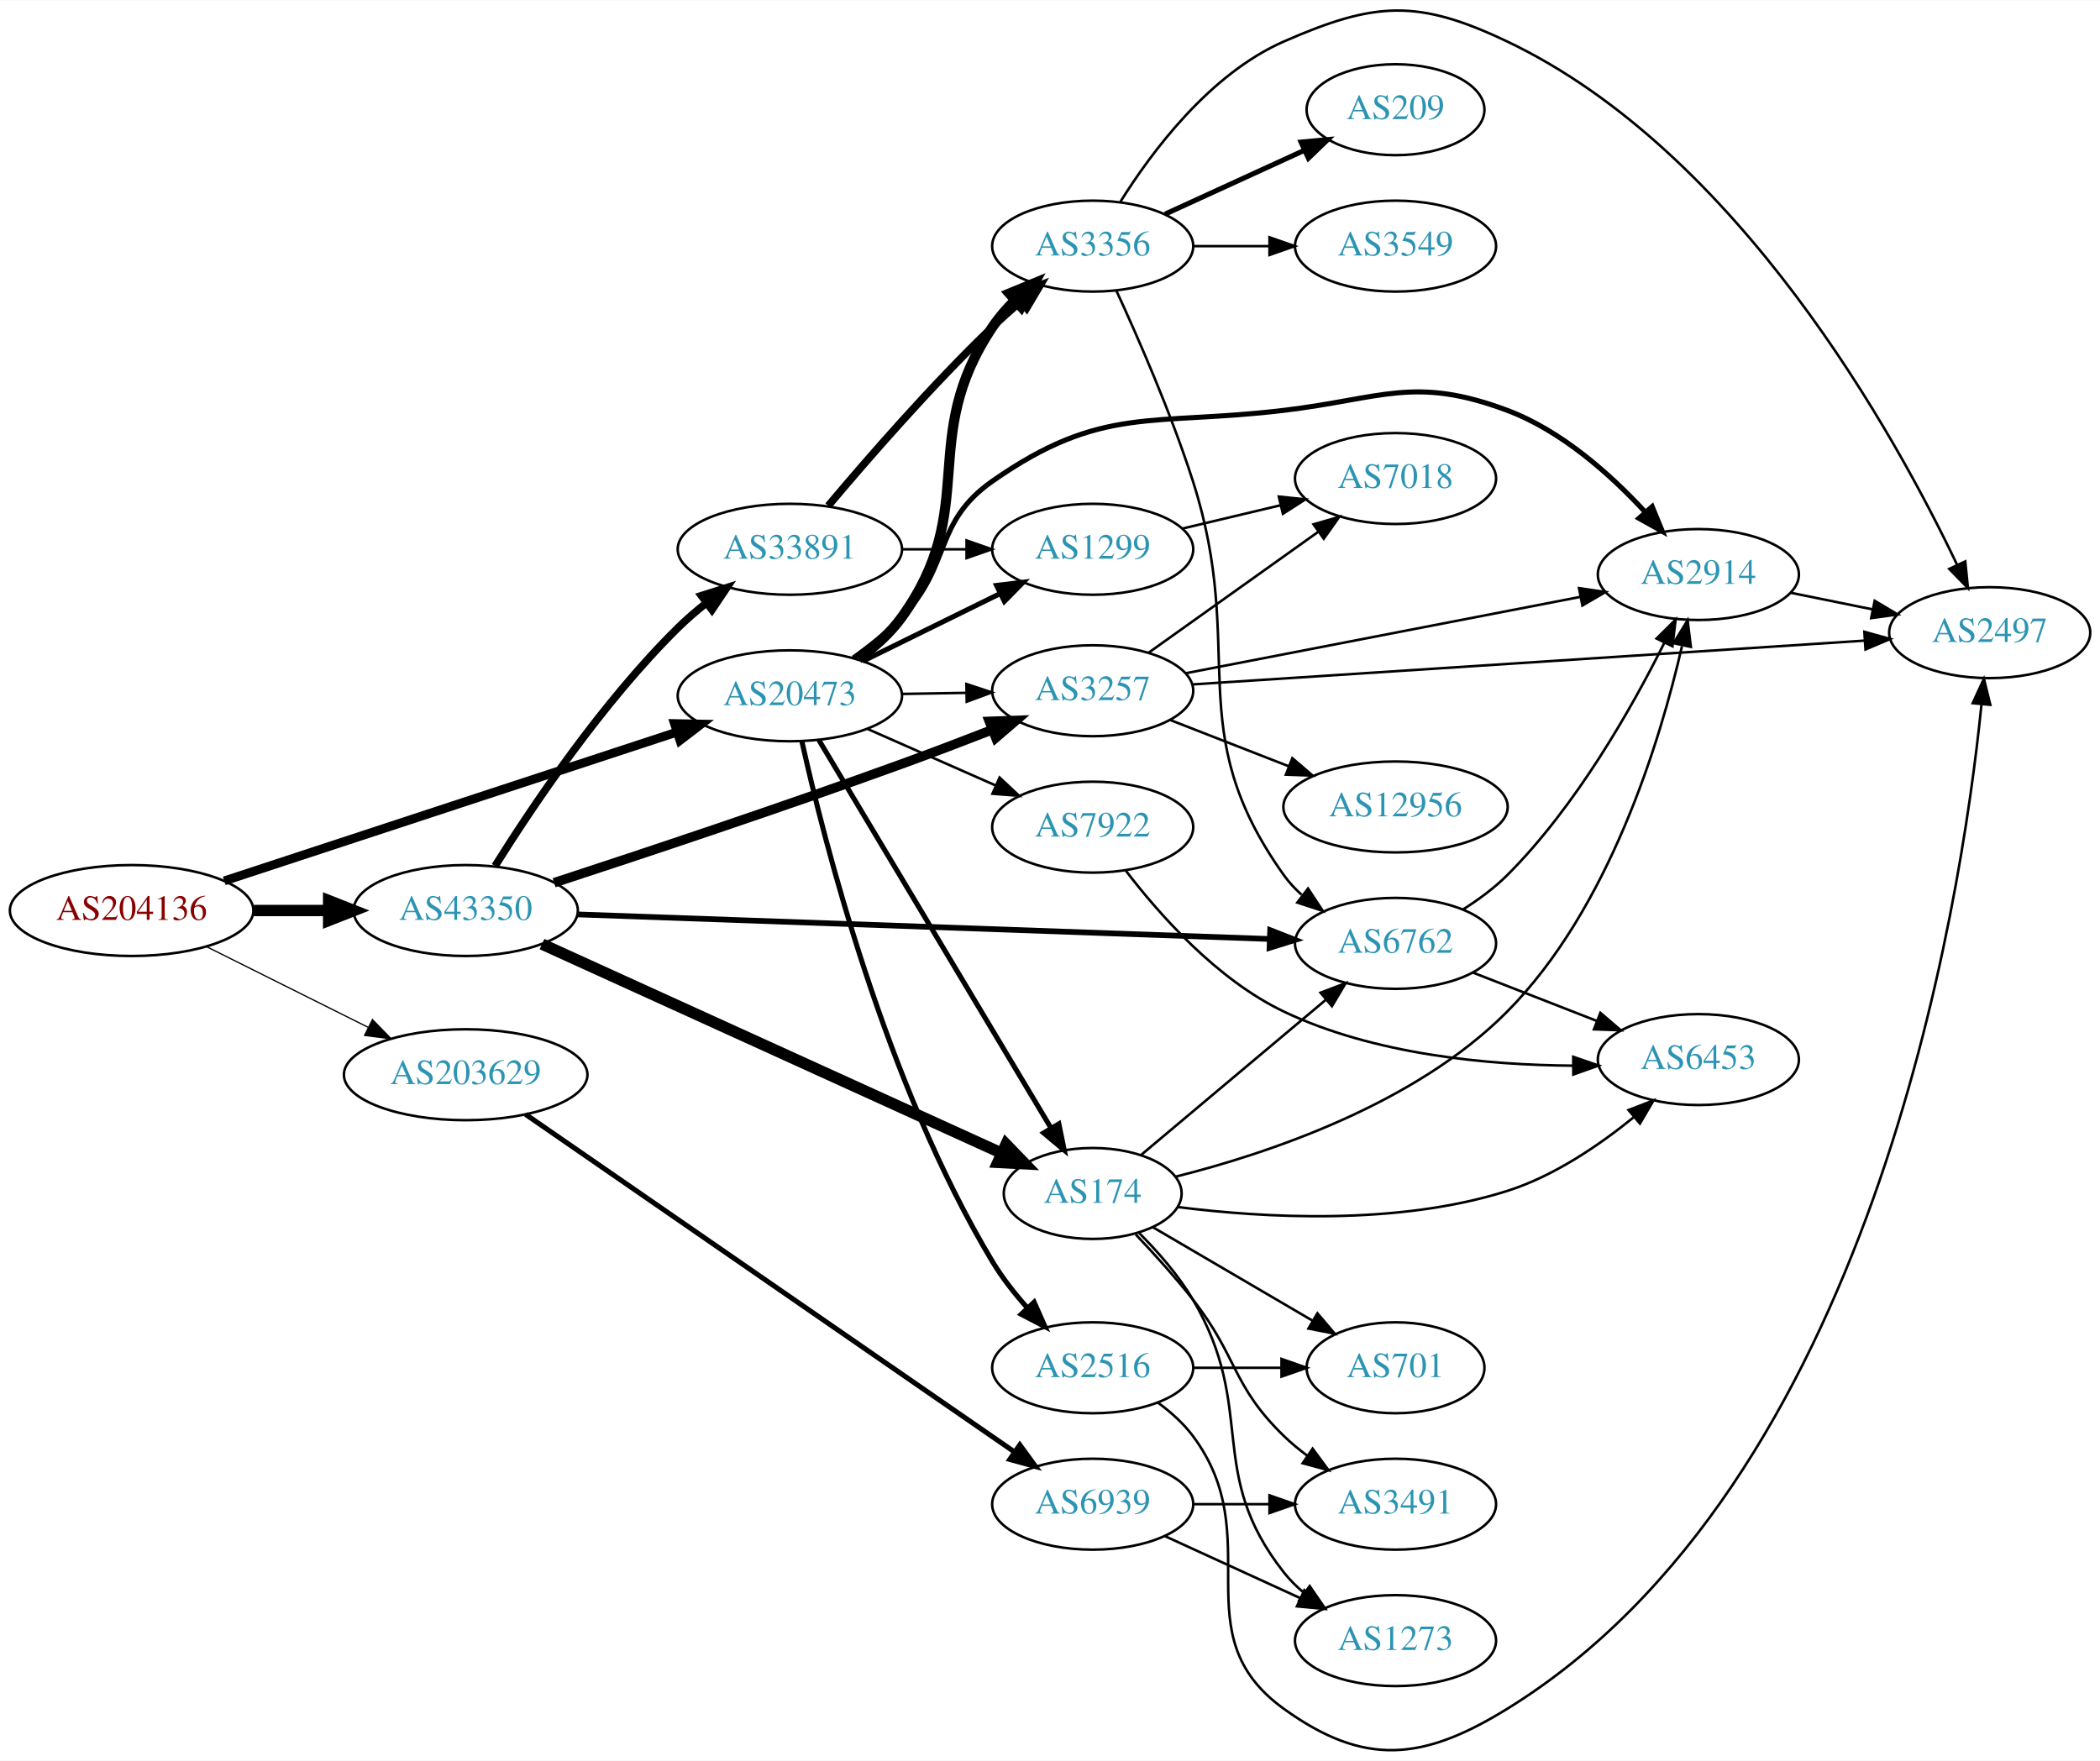
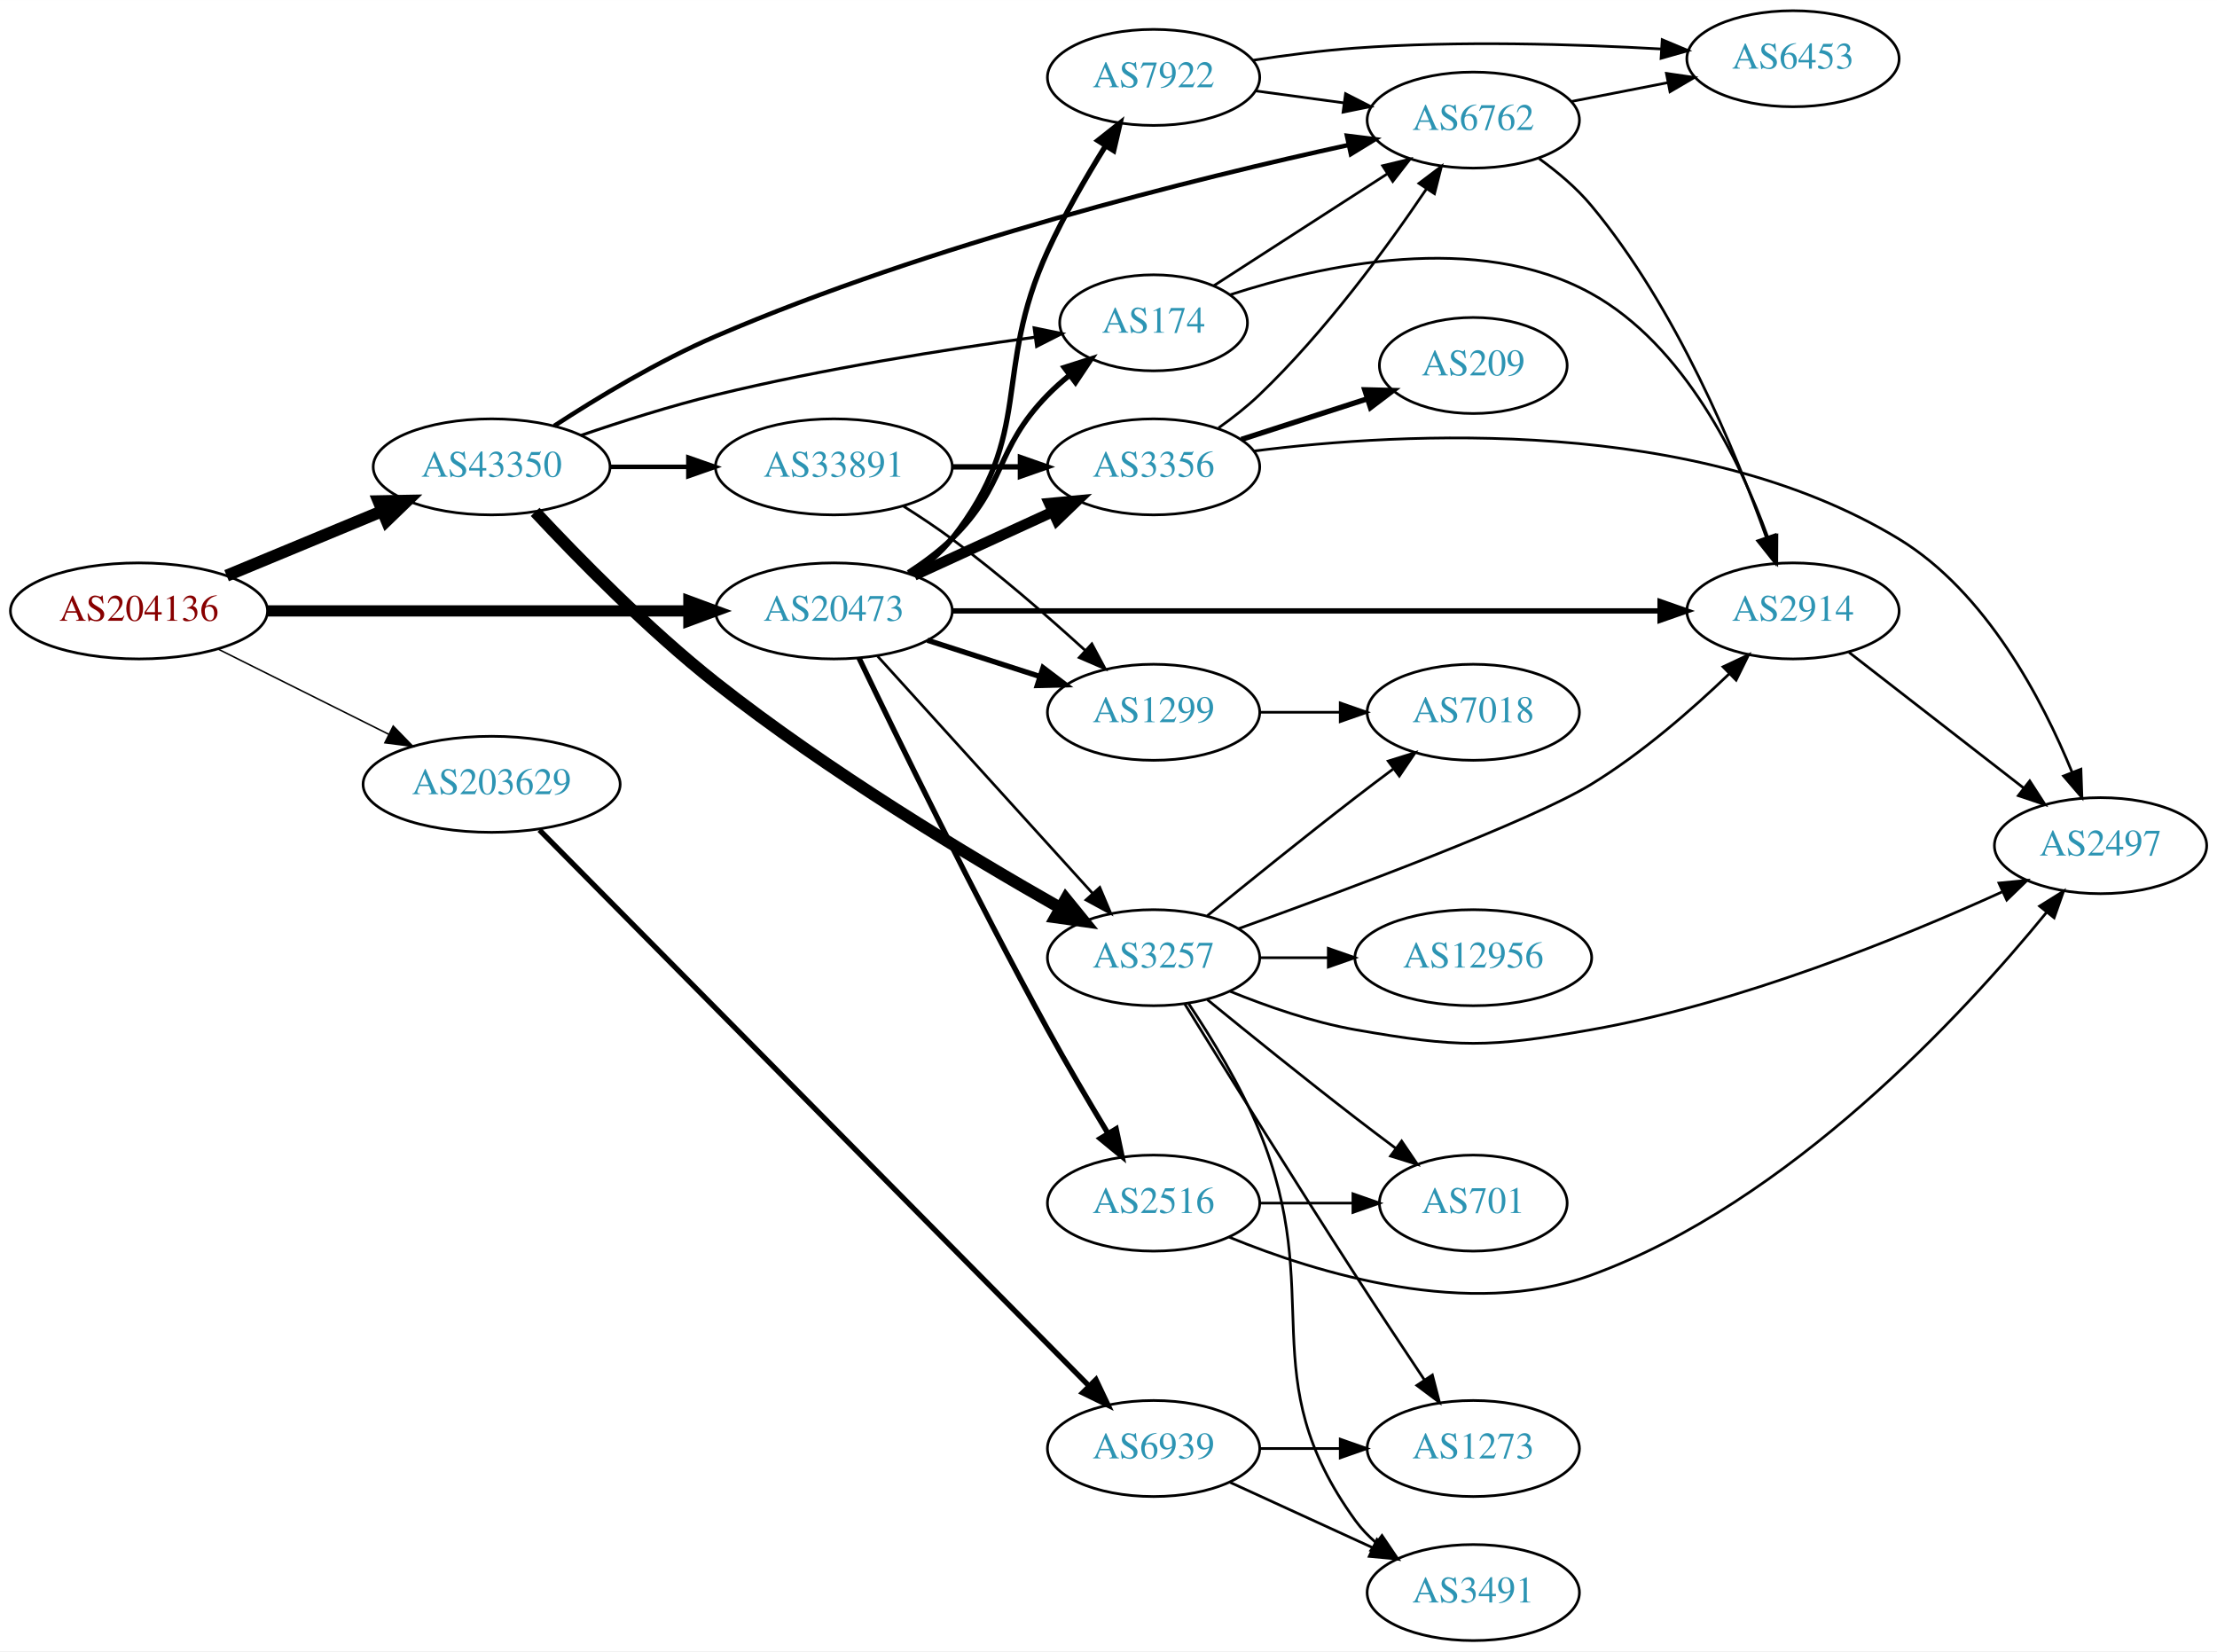
- <svg xmlns="http://www.w3.org/2000/svg" xmlns:xlink="http://www.w3.org/1999/xlink" width="831pt" height="697pt" viewBox="0.00 0.00 831.05 696.82">
-   <g id="graph0" class="graph" transform="scale(1 1) rotate(0) translate(4 692.817)">
-     <polygon fill="white" stroke="none" points="-4,4 -4,-692.817 827.046,-692.817 827.046,4 -4,4" />
+ <svg xmlns="http://www.w3.org/2000/svg" xmlns:xlink="http://www.w3.org/1999/xlink" width="831pt" height="619pt" viewBox="0.00 0.00 831.05 619.00">
+   <g id="graph0" class="graph" transform="scale(1 1) rotate(0) translate(4 615)">
+     <polygon fill="white" stroke="none" points="-4,4 -4,-615 827.046,-615 827.046,4 -4,4" />
    <g id="node1" class="node">
      <g id="a_node1">
        <a xlink:href="/asn/204136" xlink:title="AS204136 ~ SILENT-GHOST-AS [AT]">
-           <ellipse fill="#ffffff" stroke="black" cx="48.096" cy="-332.499" rx="48.192" ry="18" />
-           <text text-anchor="middle" x="48.096" y="-328.799" font-family="Times,serif" font-size="14.00" fill="#880000">AS204136</text>
+           <ellipse fill="#ffffff" stroke="black" cx="48.096" cy="-386" rx="48.192" ry="18" />
+           <text text-anchor="middle" x="48.096" y="-382.3" font-family="Times,serif" font-size="14.00" fill="#880000">AS204136</text>
        </a>
      </g>
    </g>
    <g id="node2" class="node">
      <g id="a_node2">
        <a xlink:href="/asn/20473" xlink:title="AS20473 ~ Choopa, LLC [US]">
-           <ellipse fill="#ffffff" stroke="black" cx="308.579" cy="-417.499" rx="44.393" ry="18" />
-           <text text-anchor="middle" x="308.579" y="-413.799" font-family="Times,serif" font-size="14.00" fill="#2c94b3">AS20473</text>
+           <ellipse fill="#ffffff" stroke="black" cx="308.579" cy="-386" rx="44.393" ry="18" />
+           <text text-anchor="middle" x="308.579" y="-382.3" font-family="Times,serif" font-size="14.00" fill="#2c94b3">AS20473</text>
        </a>
      </g>
    </g>
    <g id="edge1" class="edge">
-       <path fill="none" stroke="black" stroke-width="3.5" d="M84.765,-344.228C131.507,-359.599 213.443,-386.543 263.864,-403.123" />
-       <polygon fill="black" stroke="black" stroke-width="3.5" points="262.916,-406.496 273.509,-406.295 265.102,-399.846 262.916,-406.496" />
+       <path fill="none" stroke="black" stroke-width="4.219" d="M96.205,-386C140.744,-386 207.504,-386 254.04,-386" />
+       <polygon fill="black" stroke="black" stroke-width="4.219" points="254.233,-389.692 264.233,-386 254.233,-382.309 254.233,-389.692" />
    </g>
    <g id="node3" class="node">
      <g id="a_node3">
        <a xlink:href="/asn/43350" xlink:title="AS43350 ~ NForce Entertainment B.V. [NL]">
-           <ellipse fill="#ffffff" stroke="black" cx="180.287" cy="-332.499" rx="44.393" ry="18" />
-           <text text-anchor="middle" x="180.287" y="-328.799" font-family="Times,serif" font-size="14.00" fill="#2c94b3">AS43350</text>
+           <ellipse fill="#ffffff" stroke="black" cx="180.287" cy="-440" rx="44.393" ry="18" />
+           <text text-anchor="middle" x="180.287" y="-436.3" font-family="Times,serif" font-size="14.00" fill="#2c94b3">AS43350</text>
        </a>
      </g>
    </g>
    <g id="edge2" class="edge">
-       <path fill="none" stroke="black" stroke-width="4.5" d="M96.466,-332.499C106.071,-332.499 116.233,-332.499 126.026,-332.499" />
-       <polygon fill="black" stroke="black" stroke-width="4.5" points="126.058,-336.436 136.058,-332.499 126.058,-328.561 126.058,-336.436" />
+       <path fill="none" stroke="black" stroke-width="4.5" d="M80.944,-399.21C98.509,-406.495 120.488,-415.612 139.211,-423.377" />
+       <polygon fill="black" stroke="black" stroke-width="4.5" points="137.919,-427.104 148.664,-427.298 140.936,-419.83 137.919,-427.104" />
    </g>
    <g id="node4" class="node">
      <g id="a_node4">
        <a xlink:href="/asn/203629" xlink:title="AS203629 ~ TerraHost AS [NO]">
-           <ellipse fill="#ffffff" stroke="black" cx="180.287" cy="-267.499" rx="48.192" ry="18" />
-           <text text-anchor="middle" x="180.287" y="-263.799" font-family="Times,serif" font-size="14.00" fill="#2c94b3">AS203629</text>
+           <ellipse fill="#ffffff" stroke="black" cx="180.287" cy="-321" rx="48.192" ry="18" />
+           <text text-anchor="middle" x="180.287" y="-317.3" font-family="Times,serif" font-size="14.00" fill="#2c94b3">AS203629</text>
        </a>
      </g>
    </g>
    <g id="edge3" class="edge">
-       <path fill="none" stroke="black" stroke-width="0.5" d="M77.667,-318.234C96.491,-308.836 121.34,-296.43 141.753,-286.238" />
-       <polygon fill="black" stroke="black" stroke-width="0.5" points="143.399,-289.328 150.783,-281.73 140.272,-283.065 143.399,-289.328" />
+       <path fill="none" stroke="black" stroke-width="0.562" d="M77.667,-371.735C96.491,-362.337 121.34,-349.931 141.753,-339.739" />
+       <polygon fill="black" stroke="black" stroke-width="0.562" points="143.399,-342.83 150.783,-335.231 140.272,-336.567 143.399,-342.83" />
    </g>
    <g id="node5" class="node">
      <g id="a_node5">
-         <a xlink:href="/asn/3356" xlink:title="AS3356 ~ LEVEL3 [US]">
-           <ellipse fill="#ffffff" stroke="black" cx="428.422" cy="-595.499" rx="39.794" ry="18" />
-           <text text-anchor="middle" x="428.422" y="-591.799" font-family="Times,serif" font-size="14.00" fill="#2c94b3">AS3356</text>
+         <a xlink:href="/asn/1299" xlink:title="AS1299 ~ Telia Carrier [EU]">
+           <ellipse fill="#ffffff" stroke="black" cx="428.422" cy="-348" rx="39.794" ry="18" />
+           <text text-anchor="middle" x="428.422" y="-344.3" font-family="Times,serif" font-size="14.00" fill="#2c94b3">AS1299</text>
        </a>
      </g>
    </g>
    <g id="edge4" class="edge">
-       <path fill="none" stroke="black" stroke-width="4" d="M335.724,-432.166C342.021,-436.717 348.233,-442.214 352.775,-448.499 384.148,-491.905 358.921,-519.034 388.775,-563.499 391.302,-567.261 394.398,-570.817 397.727,-574.093" />
-       <polygon fill="black" stroke="black" stroke-width="4" points="395.461,-576.762 405.259,-580.793 400.114,-571.532 395.461,-576.762" />
+       <path fill="none" stroke="black" stroke-width="2" d="M343.664,-375.009C356.792,-370.776 371.933,-365.893 385.701,-361.454" />
+       <polygon fill="black" stroke="black" stroke-width="2" points="386.991,-364.715 395.435,-358.315 384.843,-358.053 386.991,-364.715" />
    </g>
    <g id="node6" class="node">
      <g id="a_node6">
-         <a xlink:href="/asn/2914" xlink:title="AS2914 ~ NTT America, Inc. [US]">
-           <ellipse fill="#ffffff" stroke="black" cx="668.107" cy="-465.499" rx="39.794" ry="18" />
-           <text text-anchor="middle" x="668.107" y="-461.799" font-family="Times,serif" font-size="14.00" fill="#2c94b3">AS2914</text>
+         <a xlink:href="/asn/3257" xlink:title="AS3257 ~ GTT [DE]">
+           <ellipse fill="#ffffff" stroke="black" cx="428.422" cy="-256" rx="39.794" ry="18" />
+           <text text-anchor="middle" x="428.422" y="-252.3" font-family="Times,serif" font-size="14.00" fill="#2c94b3">AS3257</text>
        </a>
      </g>
    </g>
    <g id="edge5" class="edge">
-       <path fill="none" stroke="black" stroke-width="2" d="M333.68,-432.48C340.263,-437.168 347.131,-442.657 352.775,-448.499 372.817,-469.243 365.141,-485.962 388.775,-502.499 431.98,-532.729 451.711,-524.232 504.068,-530.499 543.075,-535.167 555.668,-544.272 592.46,-530.499 613.915,-522.467 633.267,-505.173 646.889,-490.442" />
-       <polygon fill="black" stroke="black" stroke-width="2" points="649.829,-492.402 653.843,-482.597 644.591,-487.758 649.829,-492.402" />
+       <path fill="none" stroke="black" d="M324.985,-369.005C345.565,-346.301 382.148,-305.944 405.57,-280.105" />
+       <polygon fill="black" stroke="black" points="408.262,-282.348 412.385,-272.588 403.075,-277.647 408.262,-282.348" />
    </g>
    <g id="node7" class="node">
      <g id="a_node7">
-         <a xlink:href="/asn/1299" xlink:title="AS1299 ~ Telia Carrier [EU]">
-           <ellipse fill="#ffffff" stroke="black" cx="428.422" cy="-475.499" rx="39.794" ry="18" />
-           <text text-anchor="middle" x="428.422" y="-471.799" font-family="Times,serif" font-size="14.00" fill="#2c94b3">AS1299</text>
+         <a xlink:href="/asn/3356" xlink:title="AS3356 ~ LEVEL3 [US]">
+           <ellipse fill="#ffffff" stroke="black" cx="428.422" cy="-440" rx="39.794" ry="18" />
+           <text text-anchor="middle" x="428.422" y="-436.3" font-family="Times,serif" font-size="14.00" fill="#2c94b3">AS3356</text>
        </a>
      </g>
    </g>
    <g id="edge6" class="edge">
-       <path fill="none" stroke="black" stroke-width="2" d="M337.506,-431.244C353.701,-439.214 374.262,-449.334 391.634,-457.884" />
-       <polygon fill="black" stroke="black" stroke-width="2" points="390.391,-461.174 400.909,-462.449 393.482,-454.893 390.391,-461.174" />
+       <path fill="none" stroke="black" stroke-width="4" d="M338.709,-399.348C354.32,-406.502 373.717,-415.391 390.39,-423.03" />
+       <polygon fill="black" stroke="black" stroke-width="4" points="389.293,-426.378 399.842,-427.362 392.209,-420.014 389.293,-426.378" />
    </g>
    <g id="node8" class="node">
      <g id="a_node8">
-         <a xlink:href="/asn/3257" xlink:title="AS3257 ~ GTT [DE]">
-           <ellipse fill="#ffffff" stroke="black" cx="428.422" cy="-419.499" rx="39.794" ry="18" />
-           <text text-anchor="middle" x="428.422" y="-415.799" font-family="Times,serif" font-size="14.00" fill="#2c94b3">AS3257</text>
+         <a xlink:href="/asn/2516" xlink:title="AS2516 ~ APNIC-AS-X-BLOCK [AU]">
+           <ellipse fill="#ffffff" stroke="black" cx="428.422" cy="-164" rx="39.794" ry="18" />
+           <text text-anchor="middle" x="428.422" y="-160.3" font-family="Times,serif" font-size="14.00" fill="#2c94b3">AS2516</text>
        </a>
      </g>
    </g>
    <g id="edge7" class="edge">
-       <path fill="none" stroke="black" d="M352.79,-418.232C361.103,-418.373 369.865,-418.522 378.348,-418.666" />
-       <polygon fill="black" stroke="black" points="378.448,-422.168 388.506,-418.838 378.567,-415.169 378.448,-422.168" />
+       <path fill="none" stroke="black" stroke-width="2" d="M317.978,-368.37C332.031,-339.104 361.462,-278.783 388.775,-229 395.851,-216.103 404.136,-202.044 411.217,-190.311" />
+       <polygon fill="black" stroke="black" stroke-width="2" points="414.389,-191.829 416.591,-181.466 408.407,-188.195 414.389,-191.829" />
    </g>
    <g id="node9" class="node">
      <g id="a_node9">
        <a xlink:href="/asn/7922" xlink:title="AS7922 ~ COMCAST-7922 [US]">
-           <ellipse fill="#ffffff" stroke="black" cx="428.422" cy="-365.499" rx="39.794" ry="18" />
-           <text text-anchor="middle" x="428.422" y="-361.799" font-family="Times,serif" font-size="14.00" fill="#2c94b3">AS7922</text>
+           <ellipse fill="#ffffff" stroke="black" cx="428.422" cy="-586" rx="39.794" ry="18" />
+           <text text-anchor="middle" x="428.422" y="-582.3" font-family="Times,serif" font-size="14.00" fill="#2c94b3">AS7922</text>
        </a>
      </g>
    </g>
    <g id="edge8" class="edge">
-       <path fill="none" stroke="black" d="M339.316,-404.377C354.705,-397.586 373.648,-389.227 390.02,-382.002" />
-       <polygon fill="black" stroke="black" points="391.581,-385.139 399.317,-377.9 388.755,-378.735 391.581,-385.139" />
+       <path fill="none" stroke="black" stroke-width="2" d="M337.895,-399.739C343.41,-403.433 348.727,-407.858 352.775,-413 384.074,-452.754 367.725,-474.99 388.775,-521 394.895,-534.377 403.061,-548.496 410.31,-560.145" />
+       <polygon fill="black" stroke="black" stroke-width="2" points="407.553,-562.332 415.87,-568.896 413.462,-558.579 407.553,-562.332" />
    </g>
    <g id="node10" class="node">
      <g id="a_node10">
        <a xlink:href="/asn/174" xlink:title="AS174 ~ Cogent Communications [US]">
-           <ellipse fill="#ffffff" stroke="black" cx="428.422" cy="-220.499" rx="35.194" ry="18" />
-           <text text-anchor="middle" x="428.422" y="-216.799" font-family="Times,serif" font-size="14.00" fill="#2c94b3">AS174</text>
+           <ellipse fill="#ffffff" stroke="black" cx="428.422" cy="-494" rx="35.194" ry="18" />
+           <text text-anchor="middle" x="428.422" y="-490.3" font-family="Times,serif" font-size="14.00" fill="#2c94b3">AS174</text>
        </a>
      </g>
    </g>
    <g id="edge9" class="edge">
-       <path fill="none" stroke="black" stroke-width="2" d="M320.037,-400.016C340.836,-365.246 387.485,-287.262 411.882,-246.476" />
-       <polygon fill="black" stroke="black" stroke-width="2" points="415.026,-248.039 417.156,-237.661 409.018,-244.446 415.026,-248.039" />
+       <path fill="none" stroke="black" stroke-width="2" d="M336.463,-400.329C342.187,-404.036 347.953,-408.318 352.775,-413 373.468,-433.094 368.603,-446.383 388.775,-467 391.254,-469.534 394.001,-471.983 396.853,-474.304" />
+       <polygon fill="black" stroke="black" stroke-width="2" points="394.945,-477.248 405.039,-480.468 399.156,-471.657 394.945,-477.248" />
    </g>
    <g id="node11" class="node">
      <g id="a_node11">
-         <a xlink:href="/asn/2516" xlink:title="AS2516 ~ APNIC-AS-X-BLOCK [AU]">
-           <ellipse fill="#ffffff" stroke="black" cx="428.422" cy="-151.499" rx="39.794" ry="18" />
-           <text text-anchor="middle" x="428.422" y="-147.799" font-family="Times,serif" font-size="14.00" fill="#2c94b3">AS2516</text>
+         <a xlink:href="/asn/2914" xlink:title="AS2914 ~ NTT America, Inc. [US]">
+           <ellipse fill="#ffffff" stroke="black" cx="668.107" cy="-386" rx="39.794" ry="18" />
+           <text text-anchor="middle" x="668.107" y="-382.3" font-family="Times,serif" font-size="14.00" fill="#2c94b3">AS2914</text>
        </a>
      </g>
    </g>
    <g id="edge10" class="edge">
-       <path fill="none" stroke="black" stroke-width="2" d="M313.313,-399.588C322.069,-360.171 346.444,-263.824 388.775,-193.499 392.64,-187.078 397.593,-180.786 402.656,-175.107" />
-       <polygon fill="black" stroke="black" stroke-width="2" points="405.237,-177.471 409.534,-167.787 400.136,-172.677 405.237,-177.471" />
-     </g>
-     <g id="edge26" class="edge">
-       <path fill="none" stroke="black" stroke-width="3.75" d="M215.282,-343.502C249.993,-354.854 305.361,-373.28 352.775,-390.499 364.516,-394.762 377.21,-399.605 388.742,-404.095" />
-       <polygon fill="black" stroke="black" stroke-width="3.75" points="387.521,-407.376 398.109,-407.764 390.074,-400.858 387.521,-407.376" />
-     </g>
-     <g id="edge27" class="edge">
-       <path fill="none" stroke="black" stroke-width="4.5" d="M210.489,-319.211C255.973,-298.514 343.574,-258.652 392.391,-236.439" />
-       <polygon fill="black" stroke="black" stroke-width="4.5" points="394.142,-239.968 401.613,-232.242 390.88,-232.8 394.142,-239.968" />
+       <path fill="none" stroke="black" stroke-width="2" d="M353.061,-386C419.971,-386 547.774,-386 617.952,-386" />
+       <polygon fill="black" stroke="black" stroke-width="2" points="618.288,-389.5 628.288,-386 618.288,-382.5 618.288,-389.5" />
+     </g>
+     <g id="edge22" class="edge">
+       <path fill="none" stroke="black" stroke-width="4.5" d="M196.604,-423.116C212.618,-405.949 238.92,-379.092 264.383,-359 306.306,-325.92 359.281,-294.076 393.26,-274.771" />
+       <polygon fill="black" stroke="black" stroke-width="4.5" points="395.537,-278.007 402.315,-269.667 391.67,-271.147 395.537,-278.007" />
+     </g>
+     <g id="edge25" class="edge">
+       <path fill="none" stroke="black" stroke-width="1.125" d="M213.719,-451.789C228.945,-457 247.435,-462.868 264.383,-467 304.375,-476.75 350.75,-484.052 383.792,-488.588" />
+       <polygon fill="black" stroke="black" stroke-width="1.125" points="383.65,-492.1 394.027,-489.962 384.582,-485.162 383.65,-492.1" />
+     </g>
+     <g id="node14" class="node">
+       <g id="a_node14">
+         <a xlink:href="/asn/6762" xlink:title="AS6762 ~ TELECOM ITALIA SPARKLE S.p.A. [IT]">
+           <ellipse fill="#ffffff" stroke="black" cx="548.264" cy="-570" rx="39.794" ry="18" />
+           <text text-anchor="middle" x="548.264" y="-566.3" font-family="Times,serif" font-size="14.00" fill="#2c94b3">AS6762</text>
+         </a>
+       </g>
+     </g>
+     <g id="edge23" class="edge">
+       <path fill="none" stroke="black" stroke-width="1.688" d="M203.74,-455.363C220.009,-465.957 242.841,-479.743 264.383,-489 344.967,-523.626 444.7,-548.241 501.65,-560.698" />
+       <polygon fill="black" stroke="black" stroke-width="1.688" points="500.918,-564.12 511.432,-562.809 502.396,-557.278 500.918,-564.12" />
+     </g>
+     <g id="node18" class="node">
+       <g id="a_node18">
+         <a xlink:href="/asn/33891" xlink:title="AS33891 ~ CORE-BACKBONE GMBH GLOBAL NETWORK [DE]">
+           <ellipse fill="#ffffff" stroke="black" cx="308.579" cy="-440" rx="44.393" ry="18" />
+           <text text-anchor="middle" x="308.579" y="-436.3" font-family="Times,serif" font-size="14.00" fill="#2c94b3">AS33891</text>
+         </a>
+       </g>
+     </g>
+     <g id="edge24" class="edge">
+       <path fill="none" stroke="black" stroke-width="1.688" d="M224.75,-440C234.176,-440 244.252,-440 254.016,-440" />
+       <polygon fill="black" stroke="black" stroke-width="1.688" points="254.036,-443.5 264.036,-440 254.036,-436.5 254.036,-443.5" />
+     </g>
+     <g id="node22" class="node">
+       <g id="a_node22">
+         <a xlink:href="/asn/6939" xlink:title="AS6939 ~ Hurricane Electric LLC [US]">
+           <ellipse fill="#ffffff" stroke="black" cx="428.422" cy="-72" rx="39.794" ry="18" />
+           <text text-anchor="middle" x="428.422" y="-68.3" font-family="Times,serif" font-size="14.00" fill="#2c94b3">AS6939</text>
+         </a>
+       </g>
+     </g>
+     <g id="edge37" class="edge">
+       <path fill="none" stroke="black" stroke-width="2" d="M198.205,-303.885C241.284,-260.304 355.179,-145.084 404.317,-95.374" />
+       <polygon fill="black" stroke="black" stroke-width="2" points="406.813,-97.827 411.354,-88.255 401.834,-92.906 406.813,-97.827" />
+     </g>
+     <g id="node12" class="node">
+       <g id="a_node12">
+         <a xlink:href="/asn/7018" xlink:title="AS7018 ~ AT&amp;T Services, Inc. [US]">
+           <ellipse fill="#ffffff" stroke="black" cx="548.264" cy="-348" rx="39.794" ry="18" />
+           <text text-anchor="middle" x="548.264" y="-344.3" font-family="Times,serif" font-size="14.00" fill="#2c94b3">AS7018</text>
+         </a>
+       </g>
+     </g>
+     <g id="edge11" class="edge">
+       <path fill="none" stroke="black" d="M468.334,-348C477.888,-348 488.237,-348 498.2,-348" />
+       <polygon fill="black" stroke="black" points="498.392,-351.5 508.392,-348 498.392,-344.5 498.392,-351.5" />
+     </g>
+     <g id="edge28" class="edge">
+       <path fill="none" stroke="black" d="M460.185,-266.86C500.703,-281.403 569.505,-306.992 592.46,-321 611.397,-332.555 630.217,-348.985 644.222,-362.436" />
+       <polygon fill="black" stroke="black" points="641.888,-365.048 651.478,-369.551 646.789,-360.051 641.888,-365.048" />
+     </g>
+     <g id="edge30" class="edge">
+       <path fill="none" stroke="black" d="M448.589,-271.75C463.57,-283.977 484.983,-301.269 504.068,-316 508.593,-319.493 513.426,-323.146 518.16,-326.683" />
+       <polygon fill="black" stroke="black" points="516.371,-329.714 526.486,-332.864 520.543,-324.093 516.371,-329.714" />
    </g>
    <g id="node15" class="node">
      <g id="a_node15">
-         <a xlink:href="/asn/6762" xlink:title="AS6762 ~ TELECOM ITALIA SPARKLE S.p.A. [IT]">
-           <ellipse fill="#ffffff" stroke="black" cx="548.264" cy="-319.499" rx="39.794" ry="18" />
-           <text text-anchor="middle" x="548.264" y="-315.799" font-family="Times,serif" font-size="14.00" fill="#2c94b3">AS6762</text>
+         <a xlink:href="/asn/2497" xlink:title="AS2497 ~ Internet Initiative Japan Inc. [JP]">
+           <ellipse fill="#ffffff" stroke="black" cx="783.4" cy="-298" rx="39.794" ry="18" />
+           <text text-anchor="middle" x="783.4" y="-294.3" font-family="Times,serif" font-size="14.00" fill="#2c94b3">AS2497</text>
        </a>
      </g>
    </g>
    <g id="edge29" class="edge">
-       <path fill="none" stroke="black" stroke-width="2.25" d="M224.346,-330.969C292.871,-328.535 426.337,-323.794 498.364,-321.236" />
-       <polygon fill="black" stroke="black" stroke-width="2.25" points="498.661,-324.727 508.53,-320.874 498.412,-317.732 498.661,-324.727" />
-     </g>
-     <g id="node21" class="node">
-       <g id="a_node21">
-         <a xlink:href="/asn/33891" xlink:title="AS33891 ~ CORE-BACKBONE GMBH GLOBAL NETWORK [DE]">
-           <ellipse fill="#ffffff" stroke="black" cx="308.579" cy="-475.499" rx="44.393" ry="18" />
-           <text text-anchor="middle" x="308.579" y="-471.799" font-family="Times,serif" font-size="14.00" fill="#2c94b3">AS33891</text>
-         </a>
-       </g>
-     </g>
-     <g id="edge28" class="edge">
-       <path fill="none" stroke="black" stroke-width="3" d="M191.91,-350.114C206.443,-373.352 234.186,-414.776 264.383,-444.499 267.82,-447.882 271.654,-451.175 275.579,-454.275" />
-       <polygon fill="black" stroke="black" stroke-width="3" points="273.564,-457.139 283.666,-460.331 277.76,-451.536 273.564,-457.139" />
-     </g>
-     <g id="node23" class="node">
-       <g id="a_node23">
-         <a xlink:href="/asn/6939" xlink:title="AS6939 ~ Hurricane Electric LLC [US]">
-           <ellipse fill="#ffffff" stroke="black" cx="428.422" cy="-97.499" rx="39.794" ry="18" />
-           <text text-anchor="middle" x="428.422" y="-93.799" font-family="Times,serif" font-size="14.00" fill="#2c94b3">AS6939</text>
-         </a>
-       </g>
-     </g>
-     <g id="edge38" class="edge">
-       <path fill="none" stroke="black" stroke-width="2" d="M204.002,-251.81C248.572,-221.026 347.48,-152.713 397.385,-118.244" />
-       <polygon fill="black" stroke="black" stroke-width="2" points="399.582,-120.98 405.821,-112.417 395.604,-115.221 399.582,-120.98" />
-     </g>
-     <g id="node12" class="node">
-       <g id="a_node12">
-         <a xlink:href="/asn/2497" xlink:title="AS2497 ~ Internet Initiative Japan Inc. [JP]">
-           <ellipse fill="#ffffff" stroke="black" cx="783.4" cy="-442.499" rx="39.794" ry="18" />
-           <text text-anchor="middle" x="783.4" y="-438.799" font-family="Times,serif" font-size="14.00" fill="#2c94b3">AS2497</text>
-         </a>
-       </g>
-     </g>
-     <g id="edge22" class="edge">
-       <path fill="none" stroke="black" d="M439.388,-613.06C451.691,-632.748 474.643,-663.601 504.068,-676.499 540.049,-692.27 556.992,-693.391 592.46,-676.499 684.104,-632.852 745.927,-520.979 770.499,-469.348" />
-       <polygon fill="black" stroke="black" points="773.733,-470.693 774.783,-460.15 767.388,-467.737 773.733,-470.693" />
-     </g>
-     <g id="edge23" class="edge">
-       <path fill="none" stroke="black" d="M437.728,-578C446.24,-559.548 459.419,-529.47 468.068,-502.499 489.796,-434.742 462.754,-404.432 504.068,-346.499 506.071,-343.69 508.466,-341.111 511.087,-338.756" />
-       <polygon fill="black" stroke="black" points="513.639,-341.211 519.464,-332.361 509.391,-335.647 513.639,-341.211" />
-     </g>
-     <g id="node19" class="node">
-       <g id="a_node19">
-         <a xlink:href="/asn/209" xlink:title="AS209 ~ CenturyLink Communications, LLC [US]">
-           <ellipse fill="#ffffff" stroke="black" cx="548.264" cy="-649.499" rx="35.194" ry="18" />
-           <text text-anchor="middle" x="548.264" y="-645.799" font-family="Times,serif" font-size="14.00" fill="#2c94b3">AS209</text>
-         </a>
-       </g>
-     </g>
-     <g id="edge24" class="edge">
-       <path fill="none" stroke="black" stroke-width="2" d="M457.05,-608.159C473.467,-615.682 494.448,-625.296 512.045,-633.36" />
-       <polygon fill="black" stroke="black" stroke-width="2" points="510.873,-636.673 521.422,-637.657 513.79,-630.309 510.873,-636.673" />
-     </g>
-     <g id="node20" class="node">
-       <g id="a_node20">
-         <a xlink:href="/asn/3549" xlink:title="AS3549 ~ Level 3 Parent, LLC [US]">
-           <ellipse fill="#ffffff" stroke="black" cx="548.264" cy="-595.499" rx="39.794" ry="18" />
-           <text text-anchor="middle" x="548.264" y="-591.799" font-family="Times,serif" font-size="14.00" fill="#2c94b3">AS3549</text>
-         </a>
-       </g>
-     </g>
-     <g id="edge25" class="edge">
-       <path fill="none" stroke="black" d="M468.334,-595.499C477.888,-595.499 488.237,-595.499 498.2,-595.499" />
-       <polygon fill="black" stroke="black" points="498.392,-598.999 508.392,-595.499 498.392,-591.999 498.392,-598.999" />
-     </g>
-     <g id="edge11" class="edge">
-       <path fill="none" stroke="black" d="M704.642,-458.284C714.871,-456.208 726.172,-453.914 736.914,-451.733" />
-       <polygon fill="black" stroke="black" points="737.886,-455.107 746.99,-449.687 736.494,-448.247 737.886,-455.107" />
-     </g>
-     <g id="node13" class="node">
-       <g id="a_node13">
-         <a xlink:href="/asn/7018" xlink:title="AS7018 ~ AT&amp;T Services, Inc. [US]">
-           <ellipse fill="#ffffff" stroke="black" cx="548.264" cy="-503.499" rx="39.794" ry="18" />
-           <text text-anchor="middle" x="548.264" y="-499.799" font-family="Times,serif" font-size="14.00" fill="#2c94b3">AS7018</text>
-         </a>
-       </g>
-     </g>
-     <g id="edge12" class="edge">
-       <path fill="none" stroke="black" d="M463.823,-483.673C475.938,-486.551 489.736,-489.83 502.575,-492.88" />
-       <polygon fill="black" stroke="black" points="502.077,-496.359 512.616,-495.266 503.696,-489.549 502.077,-496.359" />
-     </g>
-     <g id="edge34" class="edge">
-       <path fill="none" stroke="black" d="M465.263,-426.435C506.979,-434.509 575.949,-447.856 621.461,-456.665" />
-       <polygon fill="black" stroke="black" points="620.88,-460.117 631.363,-458.581 622.21,-453.245 620.88,-460.117" />
-     </g>
-     <g id="edge32" class="edge">
-       <path fill="none" stroke="black" d="M467.868,-422.004C532.584,-426.221 663.135,-434.727 733.994,-439.344" />
-       <polygon fill="black" stroke="black" points="733.794,-442.839 744,-439.996 734.249,-435.854 733.794,-442.839" />
-     </g>
-     <g id="edge33" class="edge">
-       <path fill="none" stroke="black" d="M450.489,-434.516C469.225,-447.871 496.816,-467.539 517.749,-482.46" />
-       <polygon fill="black" stroke="black" points="515.807,-485.373 525.981,-488.328 519.87,-479.673 515.807,-485.373" />
-     </g>
-     <g id="node22" class="node">
-       <g id="a_node22">
-         <a xlink:href="/asn/12956" xlink:title="AS12956 ~ TELXIUS [ES]">
-           <ellipse fill="#ffffff" stroke="black" cx="548.264" cy="-373.499" rx="44.393" ry="18" />
-           <text text-anchor="middle" x="548.264" y="-369.799" font-family="Times,serif" font-size="14.00" fill="#2c94b3">AS12956</text>
-         </a>
-       </g>
-     </g>
-     <g id="edge35" class="edge">
-       <path fill="none" stroke="black" d="M459.158,-407.891C473.387,-402.336 490.654,-395.596 506.119,-389.56" />
-       <polygon fill="black" stroke="black" points="507.429,-392.806 515.471,-385.909 504.883,-386.285 507.429,-392.806" />
-     </g>
-     <g id="node14" class="node">
-       <g id="a_node14">
-         <a xlink:href="/asn/6453" xlink:title="AS6453 ~ TATA COMMUNICATIONS (AMERICA) INC [US]">
-           <ellipse fill="#ffffff" stroke="black" cx="668.107" cy="-273.499" rx="39.794" ry="18" />
-           <text text-anchor="middle" x="668.107" y="-269.799" font-family="Times,serif" font-size="14.00" fill="#2c94b3">AS6453</text>
-         </a>
-       </g>
-     </g>
-     <g id="edge13" class="edge">
-       <path fill="none" stroke="black" d="M441.503,-348.314C454.712,-331.017 477.565,-305.142 504.068,-292.499 539.847,-275.43 584.884,-271.301 618.552,-271.089" />
-       <polygon fill="black" stroke="black" points="618.596,-274.589 628.613,-271.139 618.63,-267.589 618.596,-274.589" />
-     </g>
-     <g id="edge19" class="edge">
-       <path fill="none" stroke="black" d="M461.321,-227.168C497.432,-236.228 555.968,-255.694 592.46,-292.499 632.918,-333.302 653,-399.563 661.62,-437.134" />
-       <polygon fill="black" stroke="black" points="658.3,-438.341 663.846,-447.369 665.14,-436.853 658.3,-438.341" />
-     </g>
-     <g id="edge18" class="edge">
-       <path fill="none" stroke="black" d="M462.169,-215.115C495.736,-210.872 549.023,-207.714 592.46,-221.499 610.911,-227.354 628.804,-239.521 642.445,-250.615" />
-       <polygon fill="black" stroke="black" points="640.464,-253.524 650.356,-257.318 644.989,-248.183 640.464,-253.524" />
-     </g>
-     <g id="edge14" class="edge">
-       <path fill="none" stroke="black" d="M447.576,-235.75C467.126,-252.175 498.421,-278.465 520.73,-297.207" />
-       <polygon fill="black" stroke="black" points="518.596,-299.986 528.504,-303.738 523.099,-294.626 518.596,-299.986" />
+       <path fill="none" stroke="black" d="M457.146,-243.369C470.94,-237.764 488.051,-231.808 504.068,-229 542.763,-222.217 553.77,-222.19 592.46,-229 648.126,-238.798 708.952,-263.59 746.398,-280.624" />
+       <polygon fill="black" stroke="black" points="745.309,-283.977 755.856,-284.989 748.242,-277.621 745.309,-283.977" />
    </g>
    <g id="node16" class="node">
      <g id="a_node16">
        <a xlink:href="/asn/701" xlink:title="AS701 ~ UUNET [US]">
-           <ellipse fill="#ffffff" stroke="black" cx="548.264" cy="-151.499" rx="35.194" ry="18" />
-           <text text-anchor="middle" x="548.264" y="-147.799" font-family="Times,serif" font-size="14.00" fill="#2c94b3">AS701</text>
-         </a>
-       </g>
+           <ellipse fill="#ffffff" stroke="black" cx="548.264" cy="-164" rx="35.194" ry="18" />
+           <text text-anchor="middle" x="548.264" y="-160.3" font-family="Times,serif" font-size="14.00" fill="#2c94b3">AS701</text>
+         </a>
+       </g>
+     </g>
+     <g id="edge27" class="edge">
+       <path fill="none" stroke="black" d="M448.589,-240.25C463.57,-228.023 484.983,-210.731 504.068,-196 508.896,-192.274 514.073,-188.365 519.108,-184.61" />
+       <polygon fill="black" stroke="black" points="521.409,-187.261 527.357,-178.493 517.24,-181.637 521.409,-187.261" />
+     </g>
+     <g id="node19" class="node">
+       <g id="a_node19">
+         <a xlink:href="/asn/12956" xlink:title="AS12956 ~ TELXIUS [ES]">
+           <ellipse fill="#ffffff" stroke="black" cx="548.264" cy="-256" rx="44.393" ry="18" />
+           <text text-anchor="middle" x="548.264" y="-252.3" font-family="Times,serif" font-size="14.00" fill="#2c94b3">AS12956</text>
+         </a>
+       </g>
+     </g>
+     <g id="edge26" class="edge">
+       <path fill="none" stroke="black" d="M468.334,-256C476.437,-256 485.112,-256 493.638,-256" />
+       <polygon fill="black" stroke="black" points="493.916,-259.5 503.916,-256 493.916,-252.5 493.916,-259.5" />
+     </g>
+     <g id="node20" class="node">
+       <g id="a_node20">
+         <a xlink:href="/asn/1273" xlink:title="AS1273 ~ Vodafone Group PLC [EU]">
+           <ellipse fill="#ffffff" stroke="black" cx="548.264" cy="-72" rx="39.794" ry="18" />
+           <text text-anchor="middle" x="548.264" y="-68.3" font-family="Times,serif" font-size="14.00" fill="#2c94b3">AS1273</text>
+         </a>
+       </g>
+     </g>
+     <g id="edge31" class="edge">
+       <path fill="none" stroke="black" d="M440.158,-238.567C454.535,-215.297 480.916,-172.853 504.068,-137 512.444,-124.029 521.922,-109.727 529.861,-97.848" />
+       <polygon fill="black" stroke="black" points="532.931,-99.555 535.589,-89.299 527.115,-95.659 532.931,-99.555" />
+     </g>
+     <g id="node21" class="node">
+       <g id="a_node21">
+         <a xlink:href="/asn/3491" xlink:title="AS3491 ~ PCCW Global, Inc. [US]">
+           <ellipse fill="#ffffff" stroke="black" cx="548.264" cy="-18" rx="39.794" ry="18" />
+           <text text-anchor="middle" x="548.264" y="-14.3" font-family="Times,serif" font-size="14.00" fill="#2c94b3">AS3491</text>
+         </a>
+       </g>
+     </g>
+     <g id="edge32" class="edge">
+       <path fill="none" stroke="black" d="M441.56,-238.803C450.035,-226.107 461.046,-208.128 468.068,-191 493.42,-129.163 464.859,-99.122 504.068,-45 506.273,-41.956 508.937,-39.179 511.846,-36.663" />
+       <polygon fill="black" stroke="black" points="514.041,-39.392 519.972,-30.614 509.861,-33.778 514.041,-39.392" />
+     </g>
+     <g id="node13" class="node">
+       <g id="a_node13">
+         <a xlink:href="/asn/209" xlink:title="AS209 ~ CenturyLink Communications, LLC [US]">
+           <ellipse fill="#ffffff" stroke="black" cx="548.264" cy="-478" rx="35.194" ry="18" />
+           <text text-anchor="middle" x="548.264" y="-474.3" font-family="Times,serif" font-size="14.00" fill="#2c94b3">AS209</text>
+         </a>
+       </g>
+     </g>
+     <g id="edge12" class="edge">
+       <path fill="none" stroke="black" stroke-width="2" d="M461.311,-450.283C475.849,-454.971 493.19,-460.563 508.476,-465.492" />
+       <polygon fill="black" stroke="black" stroke-width="2" points="507.583,-468.882 518.175,-468.62 509.731,-462.22 507.583,-468.882" />
+     </g>
+     <g id="edge13" class="edge">
+       <path fill="none" stroke="black" d="M452.796,-454.612C458.061,-458.361 463.452,-462.59 468.068,-467 492.724,-490.555 515.877,-522.208 530.704,-544.181" />
+       <polygon fill="black" stroke="black" points="527.892,-546.273 536.341,-552.665 533.722,-542.399 527.892,-546.273" />
+     </g>
+     <g id="edge14" class="edge">
+       <path fill="none" stroke="black" d="M465.888,-445.917C522.22,-453.103 631.821,-459.125 707.753,-413 740.547,-393.079 761.639,-352.647 772.764,-325.434" />
+       <polygon fill="black" stroke="black" points="776.043,-326.657 776.414,-316.069 769.521,-324.115 776.043,-326.657" />
    </g>
    <g id="edge15" class="edge">
-       <path fill="none" stroke="black" d="M452.143,-207.195C470.123,-196.667 495.445,-181.84 515.443,-170.131" />
-       <polygon fill="black" stroke="black" points="517.35,-173.07 524.211,-164.997 513.813,-167.03 517.35,-173.07" />
+       <path fill="none" stroke="black" d="M456.744,-151.248C489.777,-137.678 546.638,-120.288 592.46,-137 666.839,-164.127 732.01,-234.844 763.079,-272.896" />
+       <polygon fill="black" stroke="black" points="760.543,-275.328 769.532,-280.936 766.002,-270.947 760.543,-275.328" />
+     </g>
+     <g id="edge16" class="edge">
+       <path fill="none" stroke="black" d="M468.334,-164C479.421,-164 491.58,-164 502.963,-164" />
+       <polygon fill="black" stroke="black" points="503.145,-167.5 513.145,-164 503.145,-160.5 503.145,-167.5" />
+     </g>
+     <g id="edge18" class="edge">
+       <path fill="none" stroke="black" d="M466.708,-580.938C477.239,-579.508 488.842,-577.932 499.882,-576.433" />
+       <polygon fill="black" stroke="black" points="500.378,-579.898 509.816,-575.084 499.436,-572.962 500.378,-579.898" />
    </g>
    <g id="node17" class="node">
      <g id="a_node17">
-         <a xlink:href="/asn/3491" xlink:title="AS3491 ~ PCCW Global, Inc. [US]">
-           <ellipse fill="#ffffff" stroke="black" cx="548.264" cy="-97.499" rx="39.794" ry="18" />
-           <text text-anchor="middle" x="548.264" y="-93.799" font-family="Times,serif" font-size="14.00" fill="#2c94b3">AS3491</text>
-         </a>
-       </g>
-     </g>
-     <g id="edge16" class="edge">
-       <path fill="none" stroke="black" d="M445.461,-204.266C452.663,-196.681 461.09,-187.381 468.068,-178.499 485.888,-155.817 483.375,-144.593 504.068,-124.499 506.913,-121.736 510.087,-119.112 513.387,-116.664" />
-       <polygon fill="black" stroke="black" points="515.453,-119.492 521.735,-110.961 511.504,-113.712 515.453,-119.492" />
-     </g>
-     <g id="node18" class="node">
-       <g id="a_node18">
-         <a xlink:href="/asn/1273" xlink:title="AS1273 ~ Vodafone Group PLC [EU]">
-           <ellipse fill="#ffffff" stroke="black" cx="548.264" cy="-43.498" rx="39.794" ry="18" />
-           <text text-anchor="middle" x="548.264" y="-39.798" font-family="Times,serif" font-size="14.00" fill="#2c94b3">AS1273</text>
+         <a xlink:href="/asn/6453" xlink:title="AS6453 ~ TATA COMMUNICATIONS (AMERICA) INC [US]">
+           <ellipse fill="#ffffff" stroke="black" cx="668.107" cy="-593" rx="39.794" ry="18" />
+           <text text-anchor="middle" x="668.107" y="-589.3" font-family="Times,serif" font-size="14.00" fill="#2c94b3">AS6453</text>
        </a>
      </g>
    </g>
    <g id="edge17" class="edge">
-       <path fill="none" stroke="black" d="M446.606,-205.048C454.039,-197.622 462.33,-188.229 468.068,-178.499 493.768,-134.915 472.769,-110.253 504.068,-70.499 506.393,-67.545 509.137,-64.829 512.096,-62.351" />
-       <polygon fill="black" stroke="black" points="514.289,-65.084 520.293,-56.354 510.155,-59.434 514.289,-65.084" />
+       <path fill="none" stroke="black" d="M465.752,-592.442C477.894,-594.304 491.526,-596.081 504.068,-597 542.544,-599.82 586.248,-598.505 618.717,-596.658" />
+       <polygon fill="black" stroke="black" points="619.073,-600.143 628.842,-596.044 618.649,-593.155 619.073,-600.143" />
+     </g>
+     <g id="edge20" class="edge">
+       <path fill="none" stroke="black" d="M457.069,-504.502C491.184,-515.611 549.886,-528.551 592.46,-505 627.432,-485.655 648.218,-442.313 658.65,-413.625" />
+       <polygon fill="black" stroke="black" points="662.09,-414.385 662.032,-403.79 655.471,-412.108 662.09,-414.385" />
+     </g>
+     <g id="edge19" class="edge">
+       <path fill="none" stroke="black" d="M451.036,-507.94C469.21,-519.661 495.429,-536.57 515.911,-549.779" />
+       <polygon fill="black" stroke="black" points="514.281,-552.893 524.582,-555.372 518.075,-547.01 514.281,-552.893" />
    </g>
    <g id="edge21" class="edge">
-       <path fill="none" stroke="black" d="M454.352,-137.617C459.428,-133.887 464.346,-129.483 468.068,-124.499 498.339,-83.957 463.022,-46.083 504.068,-16.498 535.938,6.472 559.032,4.138 592.46,-16.498 736.582,-105.47 771.992,-333.433 780.125,-413.871" />
-       <polygon fill="black" stroke="black" points="776.677,-414.585 781.1,-424.212 783.646,-413.928 776.677,-414.585" />
-     </g>
-     <g id="edge20" class="edge">
-       <path fill="none" stroke="black" d="M468.334,-151.499C479.421,-151.499 491.58,-151.499 502.963,-151.499" />
-       <polygon fill="black" stroke="black" points="503.145,-154.999 513.145,-151.499 503.145,-147.999 503.145,-154.999" />
+       <path fill="none" stroke="black" d="M689.1,-370.47C707.301,-356.332 734.35,-335.323 754.643,-319.56" />
+       <polygon fill="black" stroke="black" points="756.855,-322.273 762.606,-313.375 752.561,-316.745 756.855,-322.273" />
+     </g>
+     <g id="edge35" class="edge">
+       <path fill="none" stroke="black" d="M572.965,-555.548C579.838,-550.583 586.963,-544.596 592.46,-538 624.223,-499.894 646.544,-445.984 658.071,-413.66" />
+       <polygon fill="black" stroke="black" points="661.462,-414.566 661.433,-403.971 654.849,-412.271 661.462,-414.566" />
    </g>
    <g id="edge36" class="edge">
-       <path fill="none" stroke="black" d="M574.891,-332.861C581.052,-336.763 587.328,-341.375 592.46,-346.499 619.701,-373.695 641.726,-412.591 654.613,-438.422" />
-       <polygon fill="black" stroke="black" points="651.572,-440.172 659.096,-447.631 657.865,-437.108 651.572,-440.172" />
-     </g>
-     <g id="edge37" class="edge">
-       <path fill="none" stroke="black" d="M579.001,-307.891C593.794,-302.116 611.872,-295.06 627.793,-288.845" />
-       <polygon fill="black" stroke="black" points="629.337,-291.999 637.38,-285.103 626.791,-285.479 629.337,-291.999" />
-     </g>
-     <g id="edge30" class="edge">
-       <path fill="none" stroke="black" stroke-width="3" d="M323.77,-492.717C339.105,-510.968 364.602,-540.302 388.775,-563.499 392.283,-566.865 396.098,-570.284 399.92,-573.574" />
-       <polygon fill="black" stroke="black" stroke-width="3" points="397.768,-576.337 407.678,-580.085 402.268,-570.975 397.768,-576.337" />
-     </g>
-     <g id="edge31" class="edge">
-       <path fill="none" stroke="black" d="M352.79,-475.499C361.103,-475.499 369.865,-475.499 378.348,-475.499" />
-       <polygon fill="black" stroke="black" points="378.506,-478.999 388.506,-475.499 378.506,-471.999 378.506,-478.999" />
-     </g>
-     <g id="edge40" class="edge">
-       <path fill="none" stroke="black" d="M468.334,-97.499C477.888,-97.499 488.237,-97.499 498.2,-97.499" />
-       <polygon fill="black" stroke="black" points="498.392,-100.999 508.392,-97.499 498.392,-93.999 498.392,-100.999" />
+       <path fill="none" stroke="black" d="M584.941,-576.963C596.372,-579.194 609.194,-581.697 621.248,-584.049" />
+       <polygon fill="black" stroke="black" points="620.66,-587.501 631.145,-585.981 622,-580.63 620.66,-587.501" />
+     </g>
+     <g id="edge34" class="edge">
+       <path fill="none" stroke="black" d="M334.695,-425.234C340.74,-421.427 347.09,-417.211 352.775,-413 370.252,-400.055 388.693,-384.022 402.873,-371.119" />
+       <polygon fill="black" stroke="black" points="405.285,-373.656 410.279,-364.312 400.548,-368.502 405.285,-373.656" />
+     </g>
+     <g id="edge33" class="edge">
+       <path fill="none" stroke="black" stroke-width="2" d="M352.79,-440C361.103,-440 369.865,-440 378.348,-440" />
+       <polygon fill="black" stroke="black" stroke-width="2" points="378.506,-443.5 388.506,-440 378.506,-436.5 378.506,-443.5" />
+     </g>
+     <g id="edge38" class="edge">
+       <path fill="none" stroke="black" d="M468.334,-72C477.888,-72 488.237,-72 498.2,-72" />
+       <polygon fill="black" stroke="black" points="498.392,-75.5 508.392,-72 498.392,-68.5 498.392,-75.5" />
    </g>
    <g id="edge39" class="edge">
-       <path fill="none" stroke="black" d="M457.05,-84.838C473.007,-77.526 493.278,-68.237 510.561,-60.318" />
-       <polygon fill="black" stroke="black" points="512.175,-63.428 519.808,-56.08 509.259,-57.064 512.175,-63.428" />
+       <path fill="none" stroke="black" d="M457.05,-59.339C473.007,-52.027 493.278,-42.739 510.561,-34.819" />
+       <polygon fill="black" stroke="black" points="512.175,-37.929 519.808,-30.581 509.259,-31.565 512.175,-37.929" />
    </g>
  </g>
</svg>
